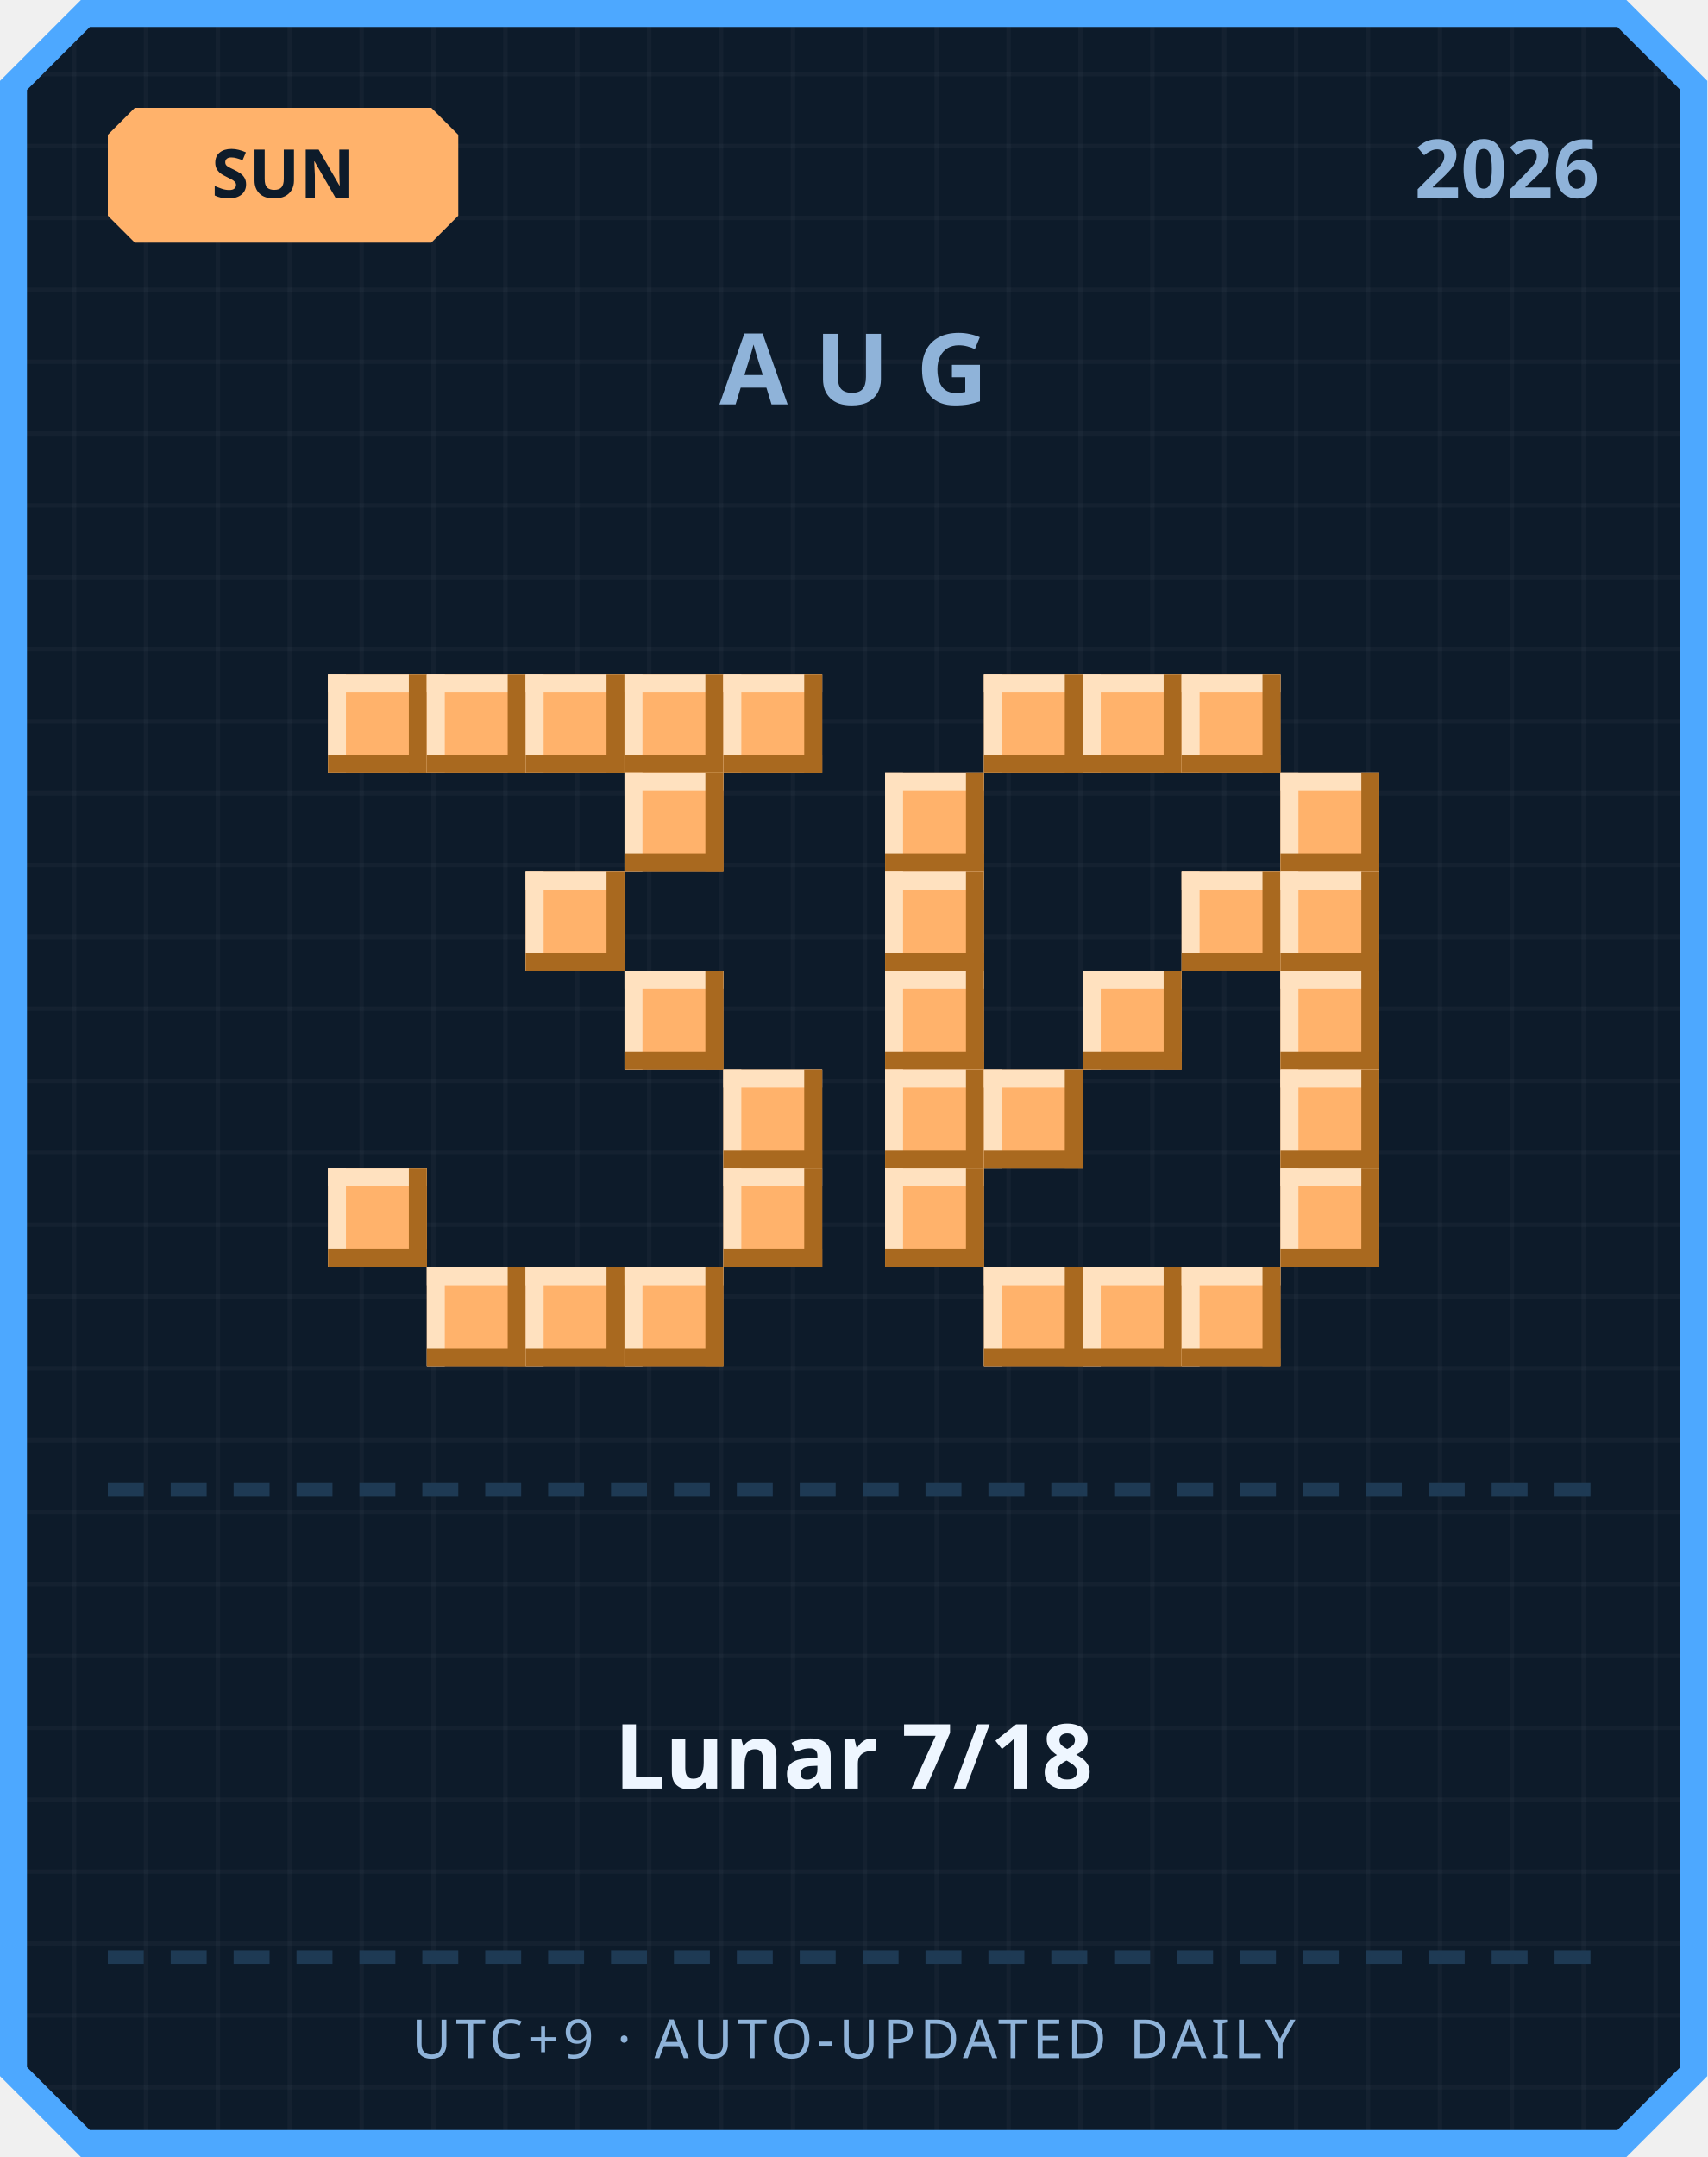
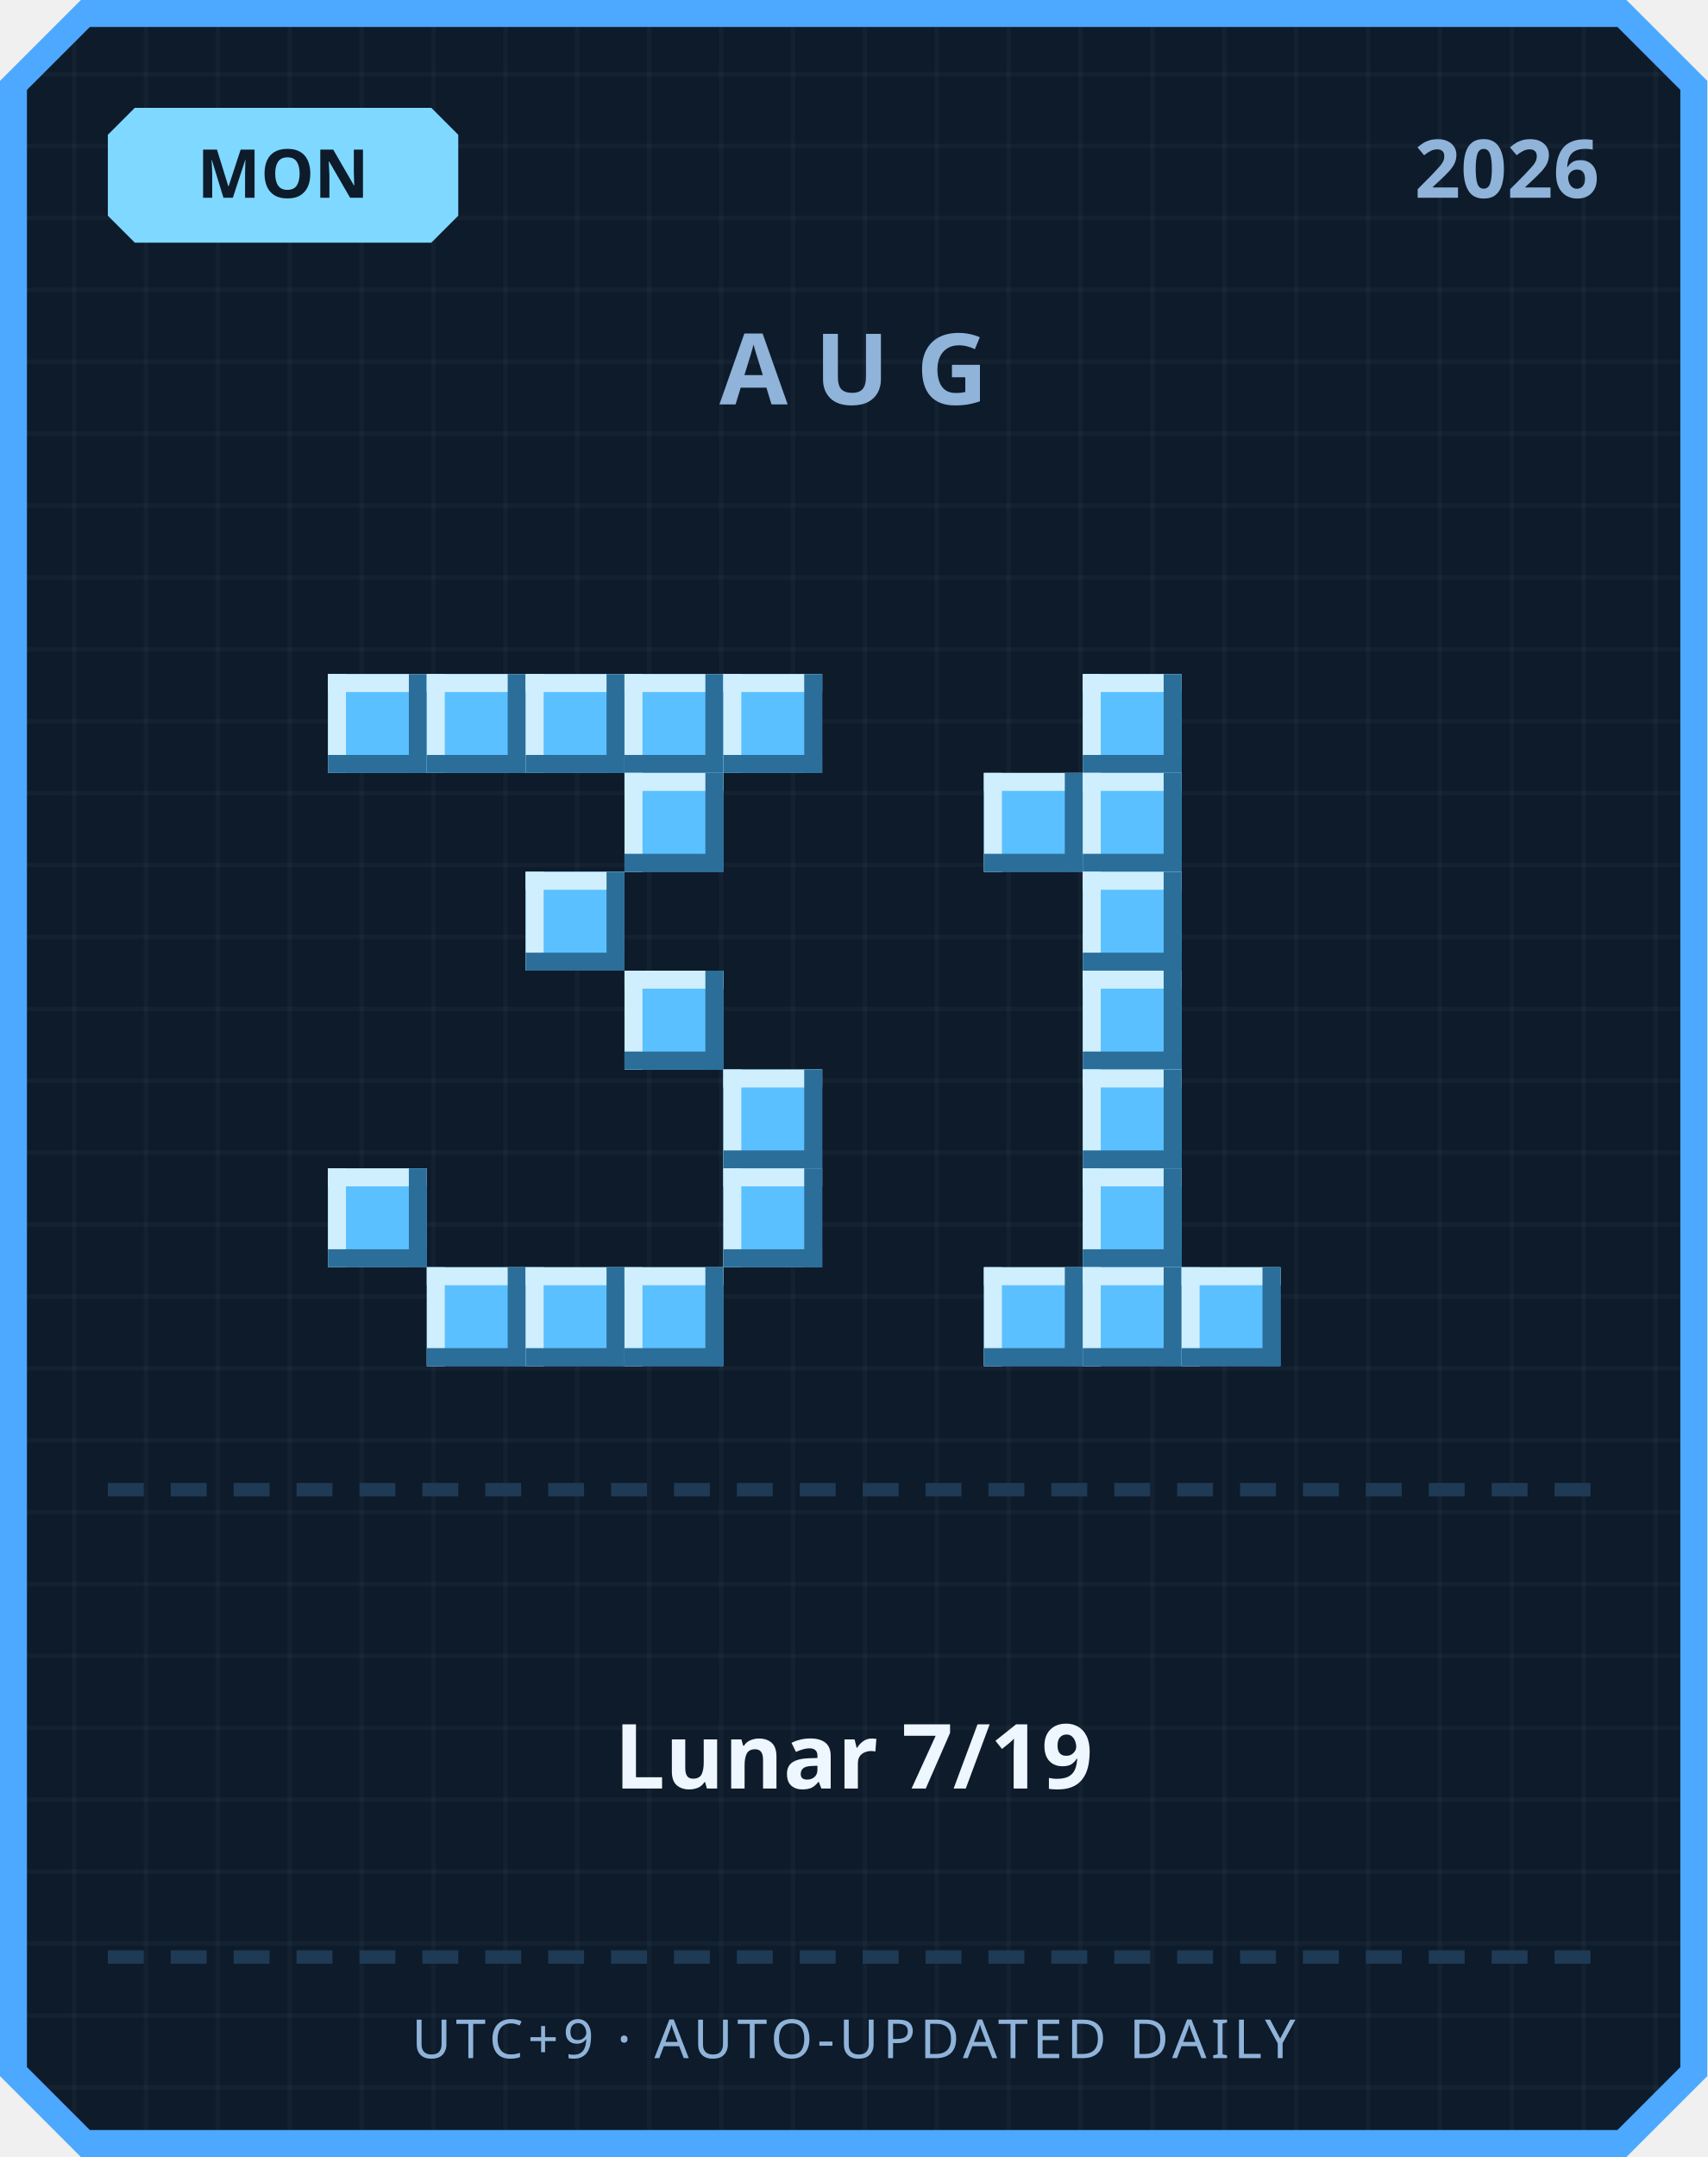
<svg xmlns="http://www.w3.org/2000/svg" width="380" height="480" viewBox="0 0 380 480">
  <defs>
    <pattern id="grid" width="16" height="16" patternUnits="userSpaceOnUse">
      <rect width="16" height="16" fill="#0d1b2a" />
      <rect width="1" height="16" fill="#ffffff" opacity="0.03" />
      <rect width="16" height="1" fill="#ffffff" opacity="0.03" />
    </pattern>
  </defs>
  <path d="M 18,0 L 362,0 L 380,18 L 380,462 L 362,480 L 18,480 L 0,462 L 0,18 Z" fill="#4da8ff" />
  <path d="M 20,6 L 360,6 L 374,20 L 374,460 L 360,474 L 20,474 L 6,460 L 6,20 Z" fill="url(#grid)" />
-   <path d="M 30,24 L 96,24 L 102,30 L 102,48 L 96,54 L 30,54 L 24,48 L 24,30 Z" fill="#ffb26b" />
-   <text x="63" y="44" text-anchor="middle" font-family="'Segoe UI', sans-serif" font-size="15" font-weight="700" fill="#0d1b2a">SUN</text>
+   <path d="M 30,24 L 96,24 L 102,30 L 102,48 L 96,54 L 30,54 L 24,48 L 24,30 Z" fill="#7fd8ff" />
+   <text x="63" y="44" text-anchor="middle" font-family="'Segoe UI', sans-serif" font-size="15" font-weight="700" fill="#0d1b2a">MON</text>
  <text x="356" y="44" text-anchor="end" font-family="'Segoe UI', sans-serif" font-size="18" font-weight="700" fill="#8fb3d9">2026</text>
  <text x="190" y="90" text-anchor="middle" font-family="'Segoe UI', sans-serif" font-size="22" font-weight="700" letter-spacing="6" fill="#8fb3d9">AUG</text>
-   <rect x="73" y="150" width="22" height="22" fill="#ffb26b" />
-   <rect x="73" y="150" width="22" height="4" fill="#ffe1bf" />
-   <rect x="73" y="150" width="4" height="22" fill="#ffe1bf" />
-   <rect x="73" y="168" width="22" height="4" fill="#a9691f" />
-   <rect x="91" y="150" width="4" height="22" fill="#a9691f" />
-   <rect x="95" y="150" width="22" height="22" fill="#ffb26b" />
-   <rect x="95" y="150" width="22" height="4" fill="#ffe1bf" />
-   <rect x="95" y="150" width="4" height="22" fill="#ffe1bf" />
-   <rect x="95" y="168" width="22" height="4" fill="#a9691f" />
-   <rect x="113" y="150" width="4" height="22" fill="#a9691f" />
-   <rect x="117" y="150" width="22" height="22" fill="#ffb26b" />
-   <rect x="117" y="150" width="22" height="4" fill="#ffe1bf" />
-   <rect x="117" y="150" width="4" height="22" fill="#ffe1bf" />
-   <rect x="117" y="168" width="22" height="4" fill="#a9691f" />
-   <rect x="135" y="150" width="4" height="22" fill="#a9691f" />
-   <rect x="139" y="150" width="22" height="22" fill="#ffb26b" />
-   <rect x="139" y="150" width="22" height="4" fill="#ffe1bf" />
-   <rect x="139" y="150" width="4" height="22" fill="#ffe1bf" />
-   <rect x="139" y="168" width="22" height="4" fill="#a9691f" />
-   <rect x="157" y="150" width="4" height="22" fill="#a9691f" />
-   <rect x="161" y="150" width="22" height="22" fill="#ffb26b" />
-   <rect x="161" y="150" width="22" height="4" fill="#ffe1bf" />
-   <rect x="161" y="150" width="4" height="22" fill="#ffe1bf" />
-   <rect x="161" y="168" width="22" height="4" fill="#a9691f" />
-   <rect x="179" y="150" width="4" height="22" fill="#a9691f" />
-   <rect x="139" y="172" width="22" height="22" fill="#ffb26b" />
-   <rect x="139" y="172" width="22" height="4" fill="#ffe1bf" />
-   <rect x="139" y="172" width="4" height="22" fill="#ffe1bf" />
-   <rect x="139" y="190" width="22" height="4" fill="#a9691f" />
-   <rect x="157" y="172" width="4" height="22" fill="#a9691f" />
-   <rect x="117" y="194" width="22" height="22" fill="#ffb26b" />
-   <rect x="117" y="194" width="22" height="4" fill="#ffe1bf" />
-   <rect x="117" y="194" width="4" height="22" fill="#ffe1bf" />
-   <rect x="117" y="212" width="22" height="4" fill="#a9691f" />
-   <rect x="135" y="194" width="4" height="22" fill="#a9691f" />
-   <rect x="139" y="216" width="22" height="22" fill="#ffb26b" />
-   <rect x="139" y="216" width="22" height="4" fill="#ffe1bf" />
-   <rect x="139" y="216" width="4" height="22" fill="#ffe1bf" />
-   <rect x="139" y="234" width="22" height="4" fill="#a9691f" />
-   <rect x="157" y="216" width="4" height="22" fill="#a9691f" />
-   <rect x="161" y="238" width="22" height="22" fill="#ffb26b" />
-   <rect x="161" y="238" width="22" height="4" fill="#ffe1bf" />
-   <rect x="161" y="238" width="4" height="22" fill="#ffe1bf" />
-   <rect x="161" y="256" width="22" height="4" fill="#a9691f" />
-   <rect x="179" y="238" width="4" height="22" fill="#a9691f" />
-   <rect x="73" y="260" width="22" height="22" fill="#ffb26b" />
-   <rect x="73" y="260" width="22" height="4" fill="#ffe1bf" />
-   <rect x="73" y="260" width="4" height="22" fill="#ffe1bf" />
-   <rect x="73" y="278" width="22" height="4" fill="#a9691f" />
-   <rect x="91" y="260" width="4" height="22" fill="#a9691f" />
-   <rect x="161" y="260" width="22" height="22" fill="#ffb26b" />
-   <rect x="161" y="260" width="22" height="4" fill="#ffe1bf" />
-   <rect x="161" y="260" width="4" height="22" fill="#ffe1bf" />
-   <rect x="161" y="278" width="22" height="4" fill="#a9691f" />
-   <rect x="179" y="260" width="4" height="22" fill="#a9691f" />
-   <rect x="95" y="282" width="22" height="22" fill="#ffb26b" />
-   <rect x="95" y="282" width="22" height="4" fill="#ffe1bf" />
-   <rect x="95" y="282" width="4" height="22" fill="#ffe1bf" />
-   <rect x="95" y="300" width="22" height="4" fill="#a9691f" />
-   <rect x="113" y="282" width="4" height="22" fill="#a9691f" />
-   <rect x="117" y="282" width="22" height="22" fill="#ffb26b" />
-   <rect x="117" y="282" width="22" height="4" fill="#ffe1bf" />
-   <rect x="117" y="282" width="4" height="22" fill="#ffe1bf" />
-   <rect x="117" y="300" width="22" height="4" fill="#a9691f" />
-   <rect x="135" y="282" width="4" height="22" fill="#a9691f" />
-   <rect x="139" y="282" width="22" height="22" fill="#ffb26b" />
-   <rect x="139" y="282" width="22" height="4" fill="#ffe1bf" />
-   <rect x="139" y="282" width="4" height="22" fill="#ffe1bf" />
-   <rect x="139" y="300" width="22" height="4" fill="#a9691f" />
-   <rect x="157" y="282" width="4" height="22" fill="#a9691f" />
-   <rect x="219" y="150" width="22" height="22" fill="#ffb26b" />
-   <rect x="219" y="150" width="22" height="4" fill="#ffe1bf" />
-   <rect x="219" y="150" width="4" height="22" fill="#ffe1bf" />
-   <rect x="219" y="168" width="22" height="4" fill="#a9691f" />
-   <rect x="237" y="150" width="4" height="22" fill="#a9691f" />
-   <rect x="241" y="150" width="22" height="22" fill="#ffb26b" />
-   <rect x="241" y="150" width="22" height="4" fill="#ffe1bf" />
-   <rect x="241" y="150" width="4" height="22" fill="#ffe1bf" />
-   <rect x="241" y="168" width="22" height="4" fill="#a9691f" />
-   <rect x="259" y="150" width="4" height="22" fill="#a9691f" />
-   <rect x="263" y="150" width="22" height="22" fill="#ffb26b" />
-   <rect x="263" y="150" width="22" height="4" fill="#ffe1bf" />
-   <rect x="263" y="150" width="4" height="22" fill="#ffe1bf" />
-   <rect x="263" y="168" width="22" height="4" fill="#a9691f" />
-   <rect x="281" y="150" width="4" height="22" fill="#a9691f" />
-   <rect x="197" y="172" width="22" height="22" fill="#ffb26b" />
-   <rect x="197" y="172" width="22" height="4" fill="#ffe1bf" />
-   <rect x="197" y="172" width="4" height="22" fill="#ffe1bf" />
-   <rect x="197" y="190" width="22" height="4" fill="#a9691f" />
-   <rect x="215" y="172" width="4" height="22" fill="#a9691f" />
-   <rect x="285" y="172" width="22" height="22" fill="#ffb26b" />
-   <rect x="285" y="172" width="22" height="4" fill="#ffe1bf" />
-   <rect x="285" y="172" width="4" height="22" fill="#ffe1bf" />
-   <rect x="285" y="190" width="22" height="4" fill="#a9691f" />
-   <rect x="303" y="172" width="4" height="22" fill="#a9691f" />
-   <rect x="197" y="194" width="22" height="22" fill="#ffb26b" />
-   <rect x="197" y="194" width="22" height="4" fill="#ffe1bf" />
-   <rect x="197" y="194" width="4" height="22" fill="#ffe1bf" />
-   <rect x="197" y="212" width="22" height="4" fill="#a9691f" />
-   <rect x="215" y="194" width="4" height="22" fill="#a9691f" />
-   <rect x="263" y="194" width="22" height="22" fill="#ffb26b" />
-   <rect x="263" y="194" width="22" height="4" fill="#ffe1bf" />
-   <rect x="263" y="194" width="4" height="22" fill="#ffe1bf" />
-   <rect x="263" y="212" width="22" height="4" fill="#a9691f" />
-   <rect x="281" y="194" width="4" height="22" fill="#a9691f" />
-   <rect x="285" y="194" width="22" height="22" fill="#ffb26b" />
-   <rect x="285" y="194" width="22" height="4" fill="#ffe1bf" />
-   <rect x="285" y="194" width="4" height="22" fill="#ffe1bf" />
-   <rect x="285" y="212" width="22" height="4" fill="#a9691f" />
-   <rect x="303" y="194" width="4" height="22" fill="#a9691f" />
-   <rect x="197" y="216" width="22" height="22" fill="#ffb26b" />
-   <rect x="197" y="216" width="22" height="4" fill="#ffe1bf" />
-   <rect x="197" y="216" width="4" height="22" fill="#ffe1bf" />
-   <rect x="197" y="234" width="22" height="4" fill="#a9691f" />
-   <rect x="215" y="216" width="4" height="22" fill="#a9691f" />
-   <rect x="241" y="216" width="22" height="22" fill="#ffb26b" />
-   <rect x="241" y="216" width="22" height="4" fill="#ffe1bf" />
-   <rect x="241" y="216" width="4" height="22" fill="#ffe1bf" />
-   <rect x="241" y="234" width="22" height="4" fill="#a9691f" />
-   <rect x="259" y="216" width="4" height="22" fill="#a9691f" />
-   <rect x="285" y="216" width="22" height="22" fill="#ffb26b" />
-   <rect x="285" y="216" width="22" height="4" fill="#ffe1bf" />
-   <rect x="285" y="216" width="4" height="22" fill="#ffe1bf" />
-   <rect x="285" y="234" width="22" height="4" fill="#a9691f" />
-   <rect x="303" y="216" width="4" height="22" fill="#a9691f" />
-   <rect x="197" y="238" width="22" height="22" fill="#ffb26b" />
-   <rect x="197" y="238" width="22" height="4" fill="#ffe1bf" />
-   <rect x="197" y="238" width="4" height="22" fill="#ffe1bf" />
-   <rect x="197" y="256" width="22" height="4" fill="#a9691f" />
-   <rect x="215" y="238" width="4" height="22" fill="#a9691f" />
-   <rect x="219" y="238" width="22" height="22" fill="#ffb26b" />
-   <rect x="219" y="238" width="22" height="4" fill="#ffe1bf" />
-   <rect x="219" y="238" width="4" height="22" fill="#ffe1bf" />
-   <rect x="219" y="256" width="22" height="4" fill="#a9691f" />
-   <rect x="237" y="238" width="4" height="22" fill="#a9691f" />
-   <rect x="285" y="238" width="22" height="22" fill="#ffb26b" />
-   <rect x="285" y="238" width="22" height="4" fill="#ffe1bf" />
-   <rect x="285" y="238" width="4" height="22" fill="#ffe1bf" />
-   <rect x="285" y="256" width="22" height="4" fill="#a9691f" />
-   <rect x="303" y="238" width="4" height="22" fill="#a9691f" />
-   <rect x="197" y="260" width="22" height="22" fill="#ffb26b" />
-   <rect x="197" y="260" width="22" height="4" fill="#ffe1bf" />
-   <rect x="197" y="260" width="4" height="22" fill="#ffe1bf" />
-   <rect x="197" y="278" width="22" height="4" fill="#a9691f" />
-   <rect x="215" y="260" width="4" height="22" fill="#a9691f" />
-   <rect x="285" y="260" width="22" height="22" fill="#ffb26b" />
-   <rect x="285" y="260" width="22" height="4" fill="#ffe1bf" />
-   <rect x="285" y="260" width="4" height="22" fill="#ffe1bf" />
-   <rect x="285" y="278" width="22" height="4" fill="#a9691f" />
-   <rect x="303" y="260" width="4" height="22" fill="#a9691f" />
-   <rect x="219" y="282" width="22" height="22" fill="#ffb26b" />
-   <rect x="219" y="282" width="22" height="4" fill="#ffe1bf" />
-   <rect x="219" y="282" width="4" height="22" fill="#ffe1bf" />
-   <rect x="219" y="300" width="22" height="4" fill="#a9691f" />
-   <rect x="237" y="282" width="4" height="22" fill="#a9691f" />
-   <rect x="241" y="282" width="22" height="22" fill="#ffb26b" />
-   <rect x="241" y="282" width="22" height="4" fill="#ffe1bf" />
-   <rect x="241" y="282" width="4" height="22" fill="#ffe1bf" />
-   <rect x="241" y="300" width="22" height="4" fill="#a9691f" />
-   <rect x="259" y="282" width="4" height="22" fill="#a9691f" />
-   <rect x="263" y="282" width="22" height="22" fill="#ffb26b" />
-   <rect x="263" y="282" width="22" height="4" fill="#ffe1bf" />
-   <rect x="263" y="282" width="4" height="22" fill="#ffe1bf" />
-   <rect x="263" y="300" width="22" height="4" fill="#a9691f" />
-   <rect x="281" y="282" width="4" height="22" fill="#a9691f" />
+   <rect x="73" y="150" width="22" height="22" fill="#5bc0ff" />
+   <rect x="73" y="150" width="22" height="4" fill="#cfefff" />
+   <rect x="73" y="150" width="4" height="22" fill="#cfefff" />
+   <rect x="73" y="168" width="22" height="4" fill="#2b6e99" />
+   <rect x="91" y="150" width="4" height="22" fill="#2b6e99" />
+   <rect x="95" y="150" width="22" height="22" fill="#5bc0ff" />
+   <rect x="95" y="150" width="22" height="4" fill="#cfefff" />
+   <rect x="95" y="150" width="4" height="22" fill="#cfefff" />
+   <rect x="95" y="168" width="22" height="4" fill="#2b6e99" />
+   <rect x="113" y="150" width="4" height="22" fill="#2b6e99" />
+   <rect x="117" y="150" width="22" height="22" fill="#5bc0ff" />
+   <rect x="117" y="150" width="22" height="4" fill="#cfefff" />
+   <rect x="117" y="150" width="4" height="22" fill="#cfefff" />
+   <rect x="117" y="168" width="22" height="4" fill="#2b6e99" />
+   <rect x="135" y="150" width="4" height="22" fill="#2b6e99" />
+   <rect x="139" y="150" width="22" height="22" fill="#5bc0ff" />
+   <rect x="139" y="150" width="22" height="4" fill="#cfefff" />
+   <rect x="139" y="150" width="4" height="22" fill="#cfefff" />
+   <rect x="139" y="168" width="22" height="4" fill="#2b6e99" />
+   <rect x="157" y="150" width="4" height="22" fill="#2b6e99" />
+   <rect x="161" y="150" width="22" height="22" fill="#5bc0ff" />
+   <rect x="161" y="150" width="22" height="4" fill="#cfefff" />
+   <rect x="161" y="150" width="4" height="22" fill="#cfefff" />
+   <rect x="161" y="168" width="22" height="4" fill="#2b6e99" />
+   <rect x="179" y="150" width="4" height="22" fill="#2b6e99" />
+   <rect x="139" y="172" width="22" height="22" fill="#5bc0ff" />
+   <rect x="139" y="172" width="22" height="4" fill="#cfefff" />
+   <rect x="139" y="172" width="4" height="22" fill="#cfefff" />
+   <rect x="139" y="190" width="22" height="4" fill="#2b6e99" />
+   <rect x="157" y="172" width="4" height="22" fill="#2b6e99" />
+   <rect x="117" y="194" width="22" height="22" fill="#5bc0ff" />
+   <rect x="117" y="194" width="22" height="4" fill="#cfefff" />
+   <rect x="117" y="194" width="4" height="22" fill="#cfefff" />
+   <rect x="117" y="212" width="22" height="4" fill="#2b6e99" />
+   <rect x="135" y="194" width="4" height="22" fill="#2b6e99" />
+   <rect x="139" y="216" width="22" height="22" fill="#5bc0ff" />
+   <rect x="139" y="216" width="22" height="4" fill="#cfefff" />
+   <rect x="139" y="216" width="4" height="22" fill="#cfefff" />
+   <rect x="139" y="234" width="22" height="4" fill="#2b6e99" />
+   <rect x="157" y="216" width="4" height="22" fill="#2b6e99" />
+   <rect x="161" y="238" width="22" height="22" fill="#5bc0ff" />
+   <rect x="161" y="238" width="22" height="4" fill="#cfefff" />
+   <rect x="161" y="238" width="4" height="22" fill="#cfefff" />
+   <rect x="161" y="256" width="22" height="4" fill="#2b6e99" />
+   <rect x="179" y="238" width="4" height="22" fill="#2b6e99" />
+   <rect x="73" y="260" width="22" height="22" fill="#5bc0ff" />
+   <rect x="73" y="260" width="22" height="4" fill="#cfefff" />
+   <rect x="73" y="260" width="4" height="22" fill="#cfefff" />
+   <rect x="73" y="278" width="22" height="4" fill="#2b6e99" />
+   <rect x="91" y="260" width="4" height="22" fill="#2b6e99" />
+   <rect x="161" y="260" width="22" height="22" fill="#5bc0ff" />
+   <rect x="161" y="260" width="22" height="4" fill="#cfefff" />
+   <rect x="161" y="260" width="4" height="22" fill="#cfefff" />
+   <rect x="161" y="278" width="22" height="4" fill="#2b6e99" />
+   <rect x="179" y="260" width="4" height="22" fill="#2b6e99" />
+   <rect x="95" y="282" width="22" height="22" fill="#5bc0ff" />
+   <rect x="95" y="282" width="22" height="4" fill="#cfefff" />
+   <rect x="95" y="282" width="4" height="22" fill="#cfefff" />
+   <rect x="95" y="300" width="22" height="4" fill="#2b6e99" />
+   <rect x="113" y="282" width="4" height="22" fill="#2b6e99" />
+   <rect x="117" y="282" width="22" height="22" fill="#5bc0ff" />
+   <rect x="117" y="282" width="22" height="4" fill="#cfefff" />
+   <rect x="117" y="282" width="4" height="22" fill="#cfefff" />
+   <rect x="117" y="300" width="22" height="4" fill="#2b6e99" />
+   <rect x="135" y="282" width="4" height="22" fill="#2b6e99" />
+   <rect x="139" y="282" width="22" height="22" fill="#5bc0ff" />
+   <rect x="139" y="282" width="22" height="4" fill="#cfefff" />
+   <rect x="139" y="282" width="4" height="22" fill="#cfefff" />
+   <rect x="139" y="300" width="22" height="4" fill="#2b6e99" />
+   <rect x="157" y="282" width="4" height="22" fill="#2b6e99" />
+   <rect x="241" y="150" width="22" height="22" fill="#5bc0ff" />
+   <rect x="241" y="150" width="22" height="4" fill="#cfefff" />
+   <rect x="241" y="150" width="4" height="22" fill="#cfefff" />
+   <rect x="241" y="168" width="22" height="4" fill="#2b6e99" />
+   <rect x="259" y="150" width="4" height="22" fill="#2b6e99" />
+   <rect x="219" y="172" width="22" height="22" fill="#5bc0ff" />
+   <rect x="219" y="172" width="22" height="4" fill="#cfefff" />
+   <rect x="219" y="172" width="4" height="22" fill="#cfefff" />
+   <rect x="219" y="190" width="22" height="4" fill="#2b6e99" />
+   <rect x="237" y="172" width="4" height="22" fill="#2b6e99" />
+   <rect x="241" y="172" width="22" height="22" fill="#5bc0ff" />
+   <rect x="241" y="172" width="22" height="4" fill="#cfefff" />
+   <rect x="241" y="172" width="4" height="22" fill="#cfefff" />
+   <rect x="241" y="190" width="22" height="4" fill="#2b6e99" />
+   <rect x="259" y="172" width="4" height="22" fill="#2b6e99" />
+   <rect x="241" y="194" width="22" height="22" fill="#5bc0ff" />
+   <rect x="241" y="194" width="22" height="4" fill="#cfefff" />
+   <rect x="241" y="194" width="4" height="22" fill="#cfefff" />
+   <rect x="241" y="212" width="22" height="4" fill="#2b6e99" />
+   <rect x="259" y="194" width="4" height="22" fill="#2b6e99" />
+   <rect x="241" y="216" width="22" height="22" fill="#5bc0ff" />
+   <rect x="241" y="216" width="22" height="4" fill="#cfefff" />
+   <rect x="241" y="216" width="4" height="22" fill="#cfefff" />
+   <rect x="241" y="234" width="22" height="4" fill="#2b6e99" />
+   <rect x="259" y="216" width="4" height="22" fill="#2b6e99" />
+   <rect x="241" y="238" width="22" height="22" fill="#5bc0ff" />
+   <rect x="241" y="238" width="22" height="4" fill="#cfefff" />
+   <rect x="241" y="238" width="4" height="22" fill="#cfefff" />
+   <rect x="241" y="256" width="22" height="4" fill="#2b6e99" />
+   <rect x="259" y="238" width="4" height="22" fill="#2b6e99" />
+   <rect x="241" y="260" width="22" height="22" fill="#5bc0ff" />
+   <rect x="241" y="260" width="22" height="4" fill="#cfefff" />
+   <rect x="241" y="260" width="4" height="22" fill="#cfefff" />
+   <rect x="241" y="278" width="22" height="4" fill="#2b6e99" />
+   <rect x="259" y="260" width="4" height="22" fill="#2b6e99" />
+   <rect x="219" y="282" width="22" height="22" fill="#5bc0ff" />
+   <rect x="219" y="282" width="22" height="4" fill="#cfefff" />
+   <rect x="219" y="282" width="4" height="22" fill="#cfefff" />
+   <rect x="219" y="300" width="22" height="4" fill="#2b6e99" />
+   <rect x="237" y="282" width="4" height="22" fill="#2b6e99" />
+   <rect x="241" y="282" width="22" height="22" fill="#5bc0ff" />
+   <rect x="241" y="282" width="22" height="4" fill="#cfefff" />
+   <rect x="241" y="282" width="4" height="22" fill="#cfefff" />
+   <rect x="241" y="300" width="22" height="4" fill="#2b6e99" />
+   <rect x="259" y="282" width="4" height="22" fill="#2b6e99" />
+   <rect x="263" y="282" width="22" height="22" fill="#5bc0ff" />
+   <rect x="263" y="282" width="22" height="4" fill="#cfefff" />
+   <rect x="263" y="282" width="4" height="22" fill="#cfefff" />
+   <rect x="263" y="300" width="22" height="4" fill="#2b6e99" />
+   <rect x="281" y="282" width="4" height="22" fill="#2b6e99" />
  <rect x="24" y="330" width="8" height="3" fill="#1e3a54" />
  <rect x="38" y="330" width="8" height="3" fill="#1e3a54" />
  <rect x="52" y="330" width="8" height="3" fill="#1e3a54" />
  <rect x="66" y="330" width="8" height="3" fill="#1e3a54" />
  <rect x="80" y="330" width="8" height="3" fill="#1e3a54" />
  <rect x="94" y="330" width="8" height="3" fill="#1e3a54" />
  <rect x="108" y="330" width="8" height="3" fill="#1e3a54" />
  <rect x="122" y="330" width="8" height="3" fill="#1e3a54" />
  <rect x="136" y="330" width="8" height="3" fill="#1e3a54" />
  <rect x="150" y="330" width="8" height="3" fill="#1e3a54" />
  <rect x="164" y="330" width="8" height="3" fill="#1e3a54" />
  <rect x="178" y="330" width="8" height="3" fill="#1e3a54" />
  <rect x="192" y="330" width="8" height="3" fill="#1e3a54" />
  <rect x="206" y="330" width="8" height="3" fill="#1e3a54" />
  <rect x="220" y="330" width="8" height="3" fill="#1e3a54" />
  <rect x="234" y="330" width="8" height="3" fill="#1e3a54" />
  <rect x="248" y="330" width="8" height="3" fill="#1e3a54" />
  <rect x="262" y="330" width="8" height="3" fill="#1e3a54" />
  <rect x="276" y="330" width="8" height="3" fill="#1e3a54" />
  <rect x="290" y="330" width="8" height="3" fill="#1e3a54" />
  <rect x="304" y="330" width="8" height="3" fill="#1e3a54" />
  <rect x="318" y="330" width="8" height="3" fill="#1e3a54" />
  <rect x="332" y="330" width="8" height="3" fill="#1e3a54" />
  <rect x="346" y="330" width="8" height="3" fill="#1e3a54" />
-   <text x="190" y="398" text-anchor="middle" font-family="'Segoe UI', 'Microsoft JhengHei', sans-serif" font-size="20" font-weight="700" fill="#eef6ff">Lunar 7/18</text>
+   <text x="190" y="398" text-anchor="middle" font-family="'Segoe UI', 'Microsoft JhengHei', sans-serif" font-size="20" font-weight="700" fill="#eef6ff">Lunar 7/19</text>
  <rect x="24" y="434" width="8" height="3" fill="#1e3a54" />
  <rect x="38" y="434" width="8" height="3" fill="#1e3a54" />
  <rect x="52" y="434" width="8" height="3" fill="#1e3a54" />
  <rect x="66" y="434" width="8" height="3" fill="#1e3a54" />
  <rect x="80" y="434" width="8" height="3" fill="#1e3a54" />
  <rect x="94" y="434" width="8" height="3" fill="#1e3a54" />
  <rect x="108" y="434" width="8" height="3" fill="#1e3a54" />
  <rect x="122" y="434" width="8" height="3" fill="#1e3a54" />
  <rect x="136" y="434" width="8" height="3" fill="#1e3a54" />
  <rect x="150" y="434" width="8" height="3" fill="#1e3a54" />
  <rect x="164" y="434" width="8" height="3" fill="#1e3a54" />
  <rect x="178" y="434" width="8" height="3" fill="#1e3a54" />
  <rect x="192" y="434" width="8" height="3" fill="#1e3a54" />
  <rect x="206" y="434" width="8" height="3" fill="#1e3a54" />
  <rect x="220" y="434" width="8" height="3" fill="#1e3a54" />
  <rect x="234" y="434" width="8" height="3" fill="#1e3a54" />
  <rect x="248" y="434" width="8" height="3" fill="#1e3a54" />
  <rect x="262" y="434" width="8" height="3" fill="#1e3a54" />
  <rect x="276" y="434" width="8" height="3" fill="#1e3a54" />
  <rect x="290" y="434" width="8" height="3" fill="#1e3a54" />
  <rect x="304" y="434" width="8" height="3" fill="#1e3a54" />
  <rect x="318" y="434" width="8" height="3" fill="#1e3a54" />
  <rect x="332" y="434" width="8" height="3" fill="#1e3a54" />
  <rect x="346" y="434" width="8" height="3" fill="#1e3a54" />
  <text x="190" y="458" text-anchor="middle" font-family="'Segoe UI', sans-serif" font-size="12" letter-spacing="1" fill="#8fb3d9">UTC+9 · AUTO-UPDATED DAILY</text>
</svg>
